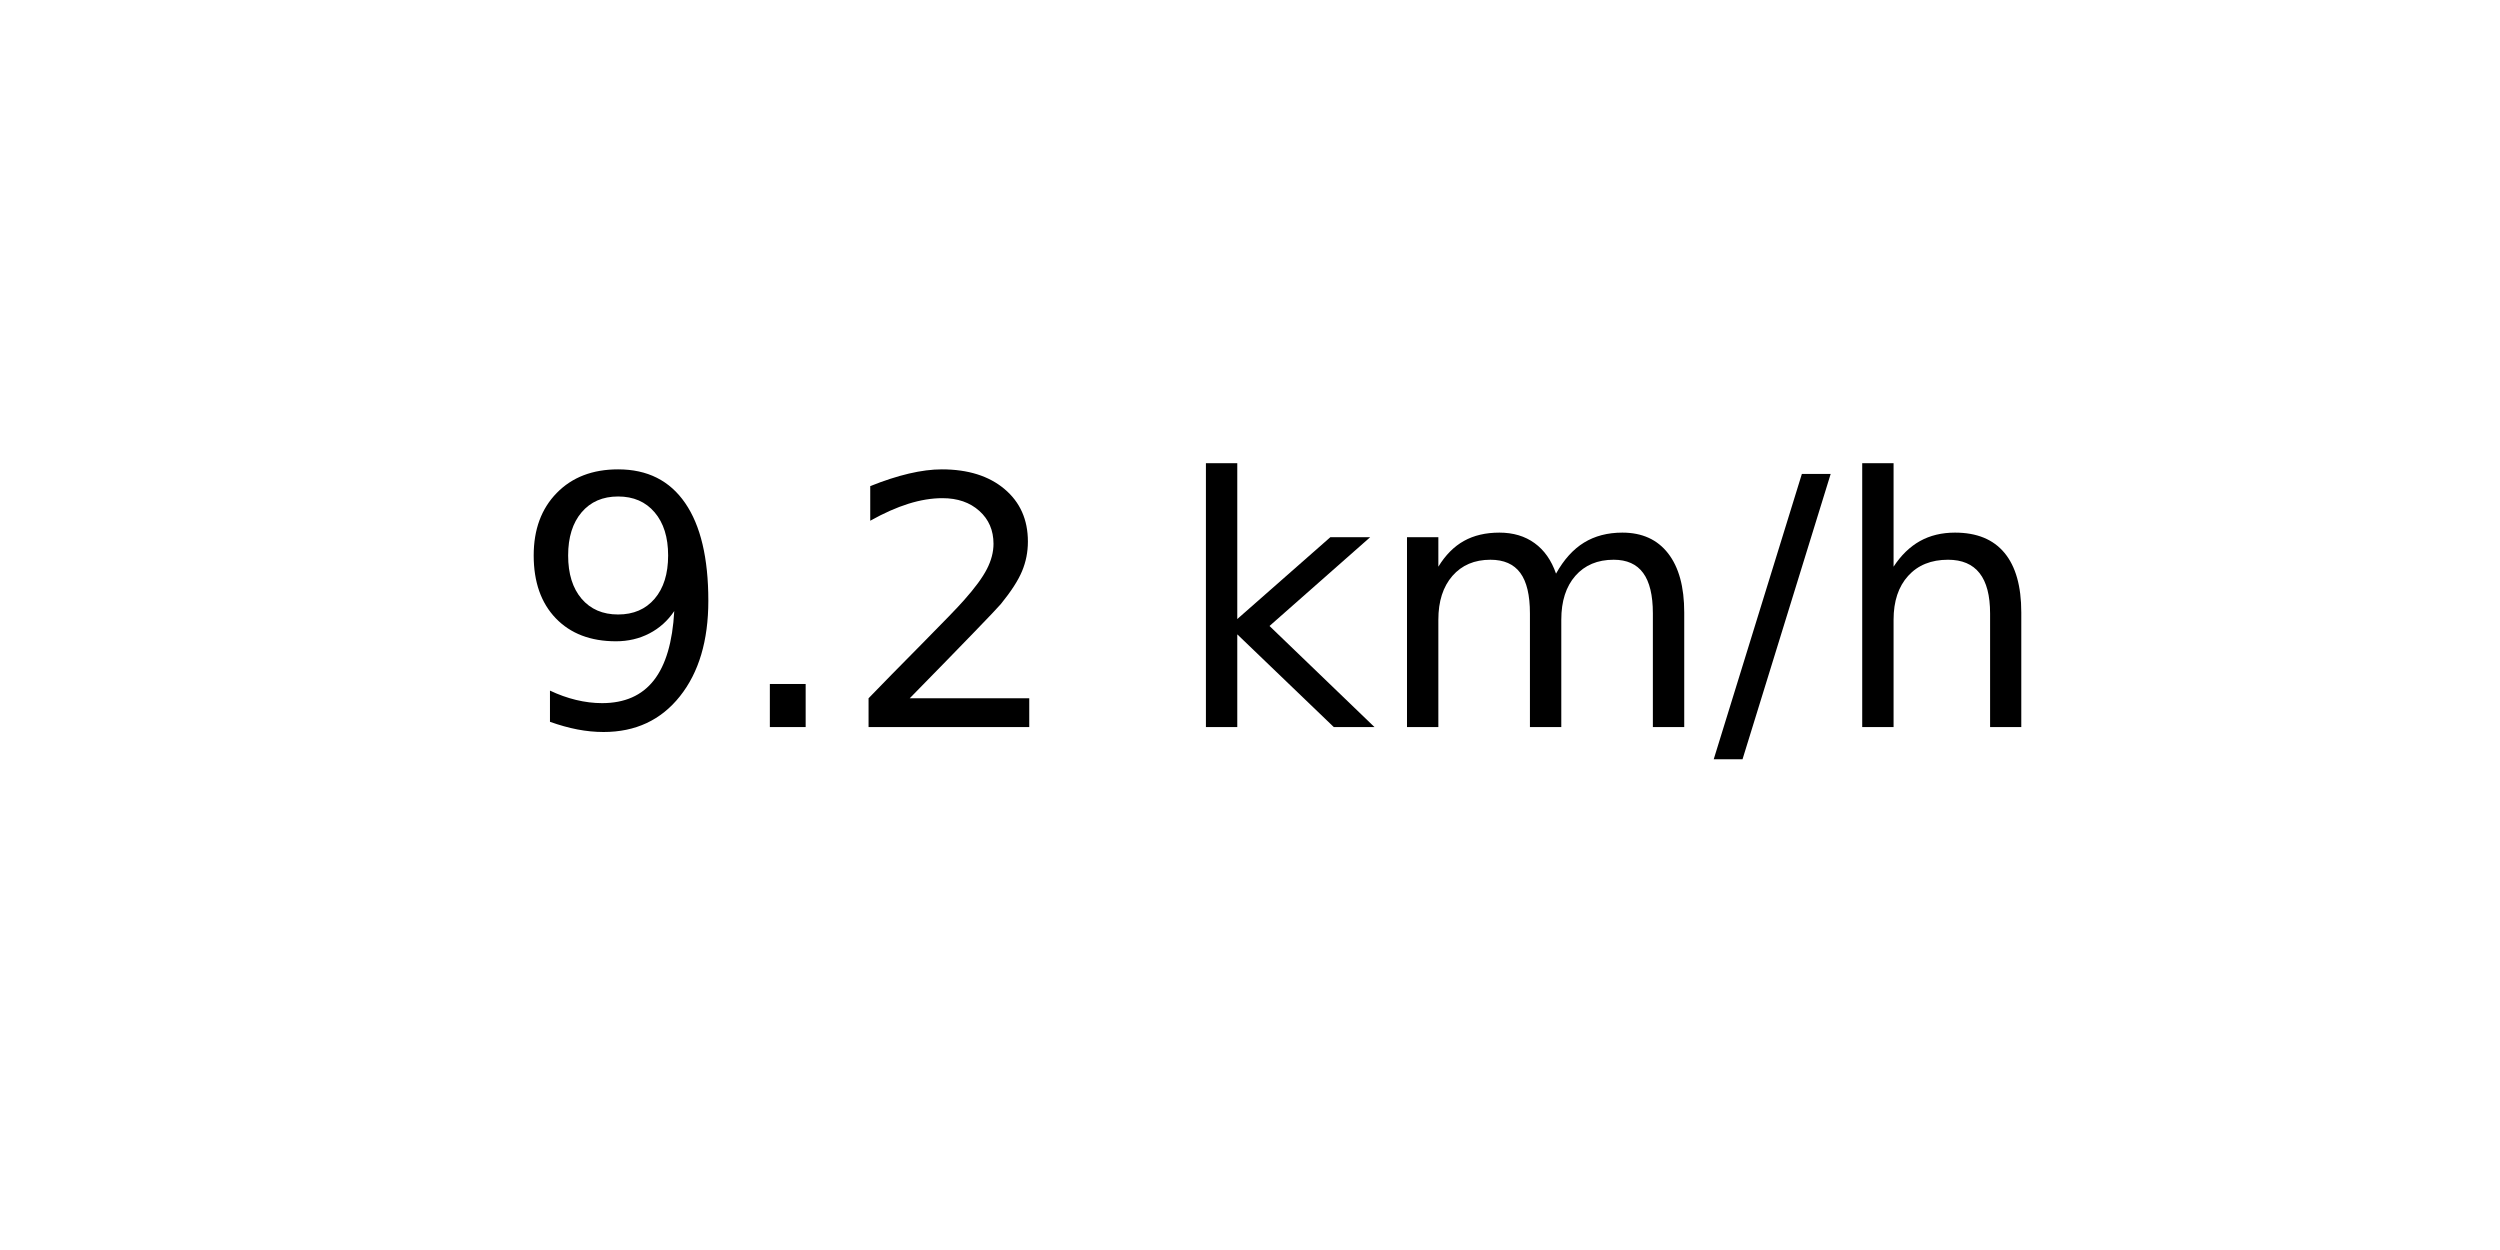
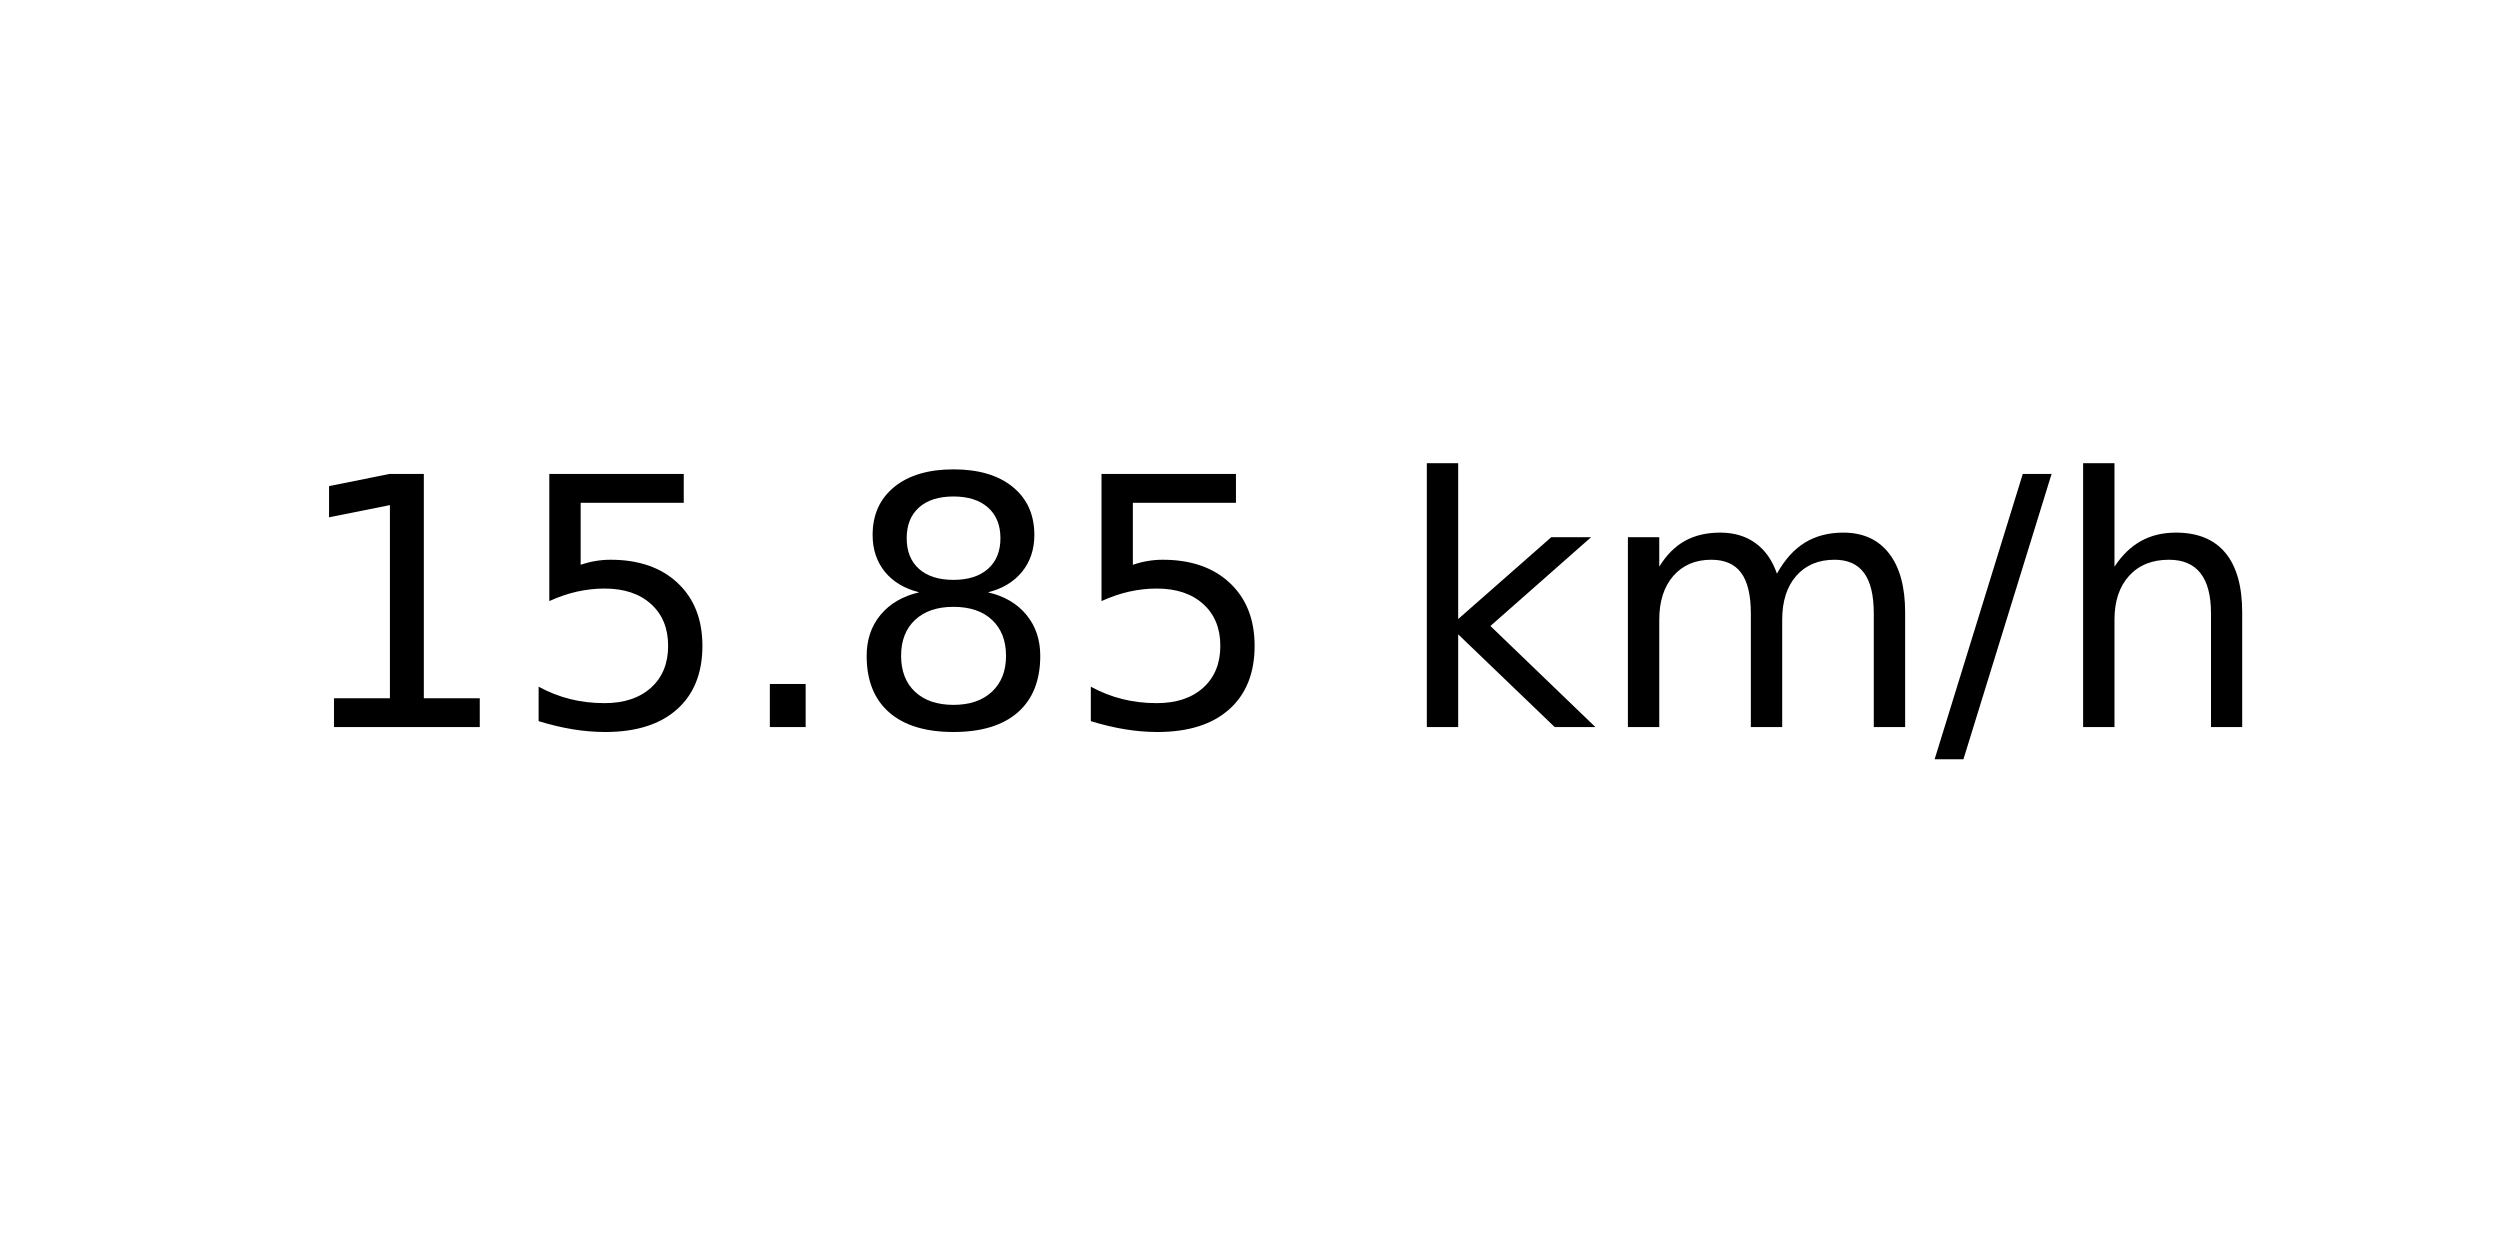
<svg xmlns="http://www.w3.org/2000/svg" xmlns:xlink="http://www.w3.org/1999/xlink" width="72pt" height="36pt" viewBox="0 0 72 36" version="1.1">
  <defs>
    <style type="text/css">*{stroke-linejoin: round; stroke-linecap: butt}</style>
  </defs>
  <g id="figure_1">
    <g id="axes_1">
      <g id="text_1">
-         <g transform="translate(14.74062 20.93937) scale(0.1 -0.1)">
+         <g transform="translate(8.378125 20.93937) scale(0.1 -0.1)">
          <defs>
-             <path id="DejaVuSans-39" d="M 703 97  L 703 672  Q 941 559 1184 500  Q 1428 441 1663 441  Q 2288 441 2617 861  Q 2947 1281 2994 2138  Q 2813 1869 2534 1725  Q 2256 1581 1919 1581  Q 1219 1581 811 2004  Q 403 2428 403 3163  Q 403 3881 828 4315  Q 1253 4750 1959 4750  Q 2769 4750 3195 4129  Q 3622 3509 3622 2328  Q 3622 1225 3098 567  Q 2575 -91 1691 -91  Q 1453 -91 1209 -44  Q 966 3 703 97  z M 1959 2075  Q 2384 2075 2632 2365  Q 2881 2656 2881 3163  Q 2881 3666 2632 3958  Q 2384 4250 1959 4250  Q 1534 4250 1286 3958  Q 1038 3666 1038 3163  Q 1038 2656 1286 2365  Q 1534 2075 1959 2075  z " transform="scale(0.015625)" />
+             <path id="DejaVuSans-31" d="M 794 531  L 1825 531  L 1825 4091  L 703 3866  L 703 4441  L 1819 4666  L 2450 4666  L 2450 531  L 3481 531  L 3481 0  L 794 0  L 794 531  z " transform="scale(0.015625)" />
+             <path id="DejaVuSans-35" d="M 691 4666  L 3169 4666  L 3169 4134  L 1269 4134  L 1269 2991  Q 1406 3038 1543 3061  Q 1681 3084 1819 3084  Q 2600 3084 3056 2656  Q 3513 2228 3513 1497  Q 3513 744 3044 326  Q 2575 -91 1722 -91  Q 1428 -91 1123 -41  Q 819 9 494 109  L 494 744  Q 775 591 1075 516  Q 1375 441 1709 441  Q 2250 441 2565 725  Q 2881 1009 2881 1497  Q 2881 1984 2565 2268  Q 2250 2553 1709 2553  Q 1456 2553 1204 2497  Q 953 2441 691 2322  L 691 4666  z " transform="scale(0.015625)" />
            <path id="DejaVuSans-2e" d="M 684 794  L 1344 794  L 1344 0  L 684 0  L 684 794  z " transform="scale(0.015625)" />
-             <path id="DejaVuSans-32" d="M 1228 531  L 3431 531  L 3431 0  L 469 0  L 469 531  Q 828 903 1448 1529  Q 2069 2156 2228 2338  Q 2531 2678 2651 2914  Q 2772 3150 2772 3378  Q 2772 3750 2511 3984  Q 2250 4219 1831 4219  Q 1534 4219 1204 4116  Q 875 4013 500 3803  L 500 4441  Q 881 4594 1212 4672  Q 1544 4750 1819 4750  Q 2544 4750 2975 4387  Q 3406 4025 3406 3419  Q 3406 3131 3298 2873  Q 3191 2616 2906 2266  Q 2828 2175 2409 1742  Q 1991 1309 1228 531  z " transform="scale(0.015625)" />
+             <path id="DejaVuSans-38" d="M 2034 2216  Q 1584 2216 1326 1975  Q 1069 1734 1069 1313  Q 1069 891 1326 650  Q 1584 409 2034 409  Q 2484 409 2743 651  Q 3003 894 3003 1313  Q 3003 1734 2745 1975  Q 2488 2216 2034 2216  z M 1403 2484  Q 997 2584 770 2862  Q 544 3141 544 3541  Q 544 4100 942 4425  Q 1341 4750 2034 4750  Q 2731 4750 3128 4425  Q 3525 4100 3525 3541  Q 3525 3141 3298 2862  Q 3072 2584 2669 2484  Q 3125 2378 3379 2068  Q 3634 1759 3634 1313  Q 3634 634 3220 271  Q 2806 -91 2034 -91  Q 1263 -91 848 271  Q 434 634 434 1313  Q 434 1759 690 2068  Q 947 2378 1403 2484  z M 1172 3481  Q 1172 3119 1398 2916  Q 1625 2713 2034 2713  Q 2441 2713 2670 2916  Q 2900 3119 2900 3481  Q 2900 3844 2670 4047  Q 2441 4250 2034 4250  Q 1625 4250 1398 4047  Q 1172 3844 1172 3481  z " transform="scale(0.015625)" />
            <path id="DejaVuSans-20" transform="scale(0.015625)" />
            <path id="DejaVuSans-6b" d="M 581 4863  L 1159 4863  L 1159 1991  L 2875 3500  L 3609 3500  L 1753 1863  L 3688 0  L 2938 0  L 1159 1709  L 1159 0  L 581 0  L 581 4863  z " transform="scale(0.015625)" />
            <path id="DejaVuSans-6d" d="M 3328 2828  Q 3544 3216 3844 3400  Q 4144 3584 4550 3584  Q 5097 3584 5394 3201  Q 5691 2819 5691 2113  L 5691 0  L 5113 0  L 5113 2094  Q 5113 2597 4934 2840  Q 4756 3084 4391 3084  Q 3944 3084 3684 2787  Q 3425 2491 3425 1978  L 3425 0  L 2847 0  L 2847 2094  Q 2847 2600 2669 2842  Q 2491 3084 2119 3084  Q 1678 3084 1418 2786  Q 1159 2488 1159 1978  L 1159 0  L 581 0  L 581 3500  L 1159 3500  L 1159 2956  Q 1356 3278 1631 3431  Q 1906 3584 2284 3584  Q 2666 3584 2933 3390  Q 3200 3197 3328 2828  z " transform="scale(0.015625)" />
            <path id="DejaVuSans-2f" d="M 1625 4666  L 2156 4666  L 531 -594  L 0 -594  L 1625 4666  z " transform="scale(0.015625)" />
            <path id="DejaVuSans-68" d="M 3513 2113  L 3513 0  L 2938 0  L 2938 2094  Q 2938 2591 2744 2837  Q 2550 3084 2163 3084  Q 1697 3084 1428 2787  Q 1159 2491 1159 1978  L 1159 0  L 581 0  L 581 4863  L 1159 4863  L 1159 2956  Q 1366 3272 1645 3428  Q 1925 3584 2291 3584  Q 2894 3584 3203 3211  Q 3513 2838 3513 2113  z " transform="scale(0.015625)" />
          </defs>
-           <use xlink:href="#DejaVuSans-39" />
-           <use xlink:href="#DejaVuSans-2e" x="63.623" />
-           <use xlink:href="#DejaVuSans-32" x="95.41" />
-           <use xlink:href="#DejaVuSans-20" x="159.033" />
-           <use xlink:href="#DejaVuSans-6b" x="190.82" />
-           <use xlink:href="#DejaVuSans-6d" x="248.73" />
-           <use xlink:href="#DejaVuSans-2f" x="346.143" />
-           <use xlink:href="#DejaVuSans-68" x="379.834" />
+           <use xlink:href="#DejaVuSans-31" />
+           <use xlink:href="#DejaVuSans-35" x="63.623" />
+           <use xlink:href="#DejaVuSans-2e" x="127.246" />
+           <use xlink:href="#DejaVuSans-38" x="159.033" />
+           <use xlink:href="#DejaVuSans-35" x="222.656" />
+           <use xlink:href="#DejaVuSans-20" x="286.279" />
+           <use xlink:href="#DejaVuSans-6b" x="318.066" />
+           <use xlink:href="#DejaVuSans-6d" x="375.977" />
+           <use xlink:href="#DejaVuSans-2f" x="473.389" />
+           <use xlink:href="#DejaVuSans-68" x="507.08" />
        </g>
      </g>
    </g>
  </g>
</svg>
